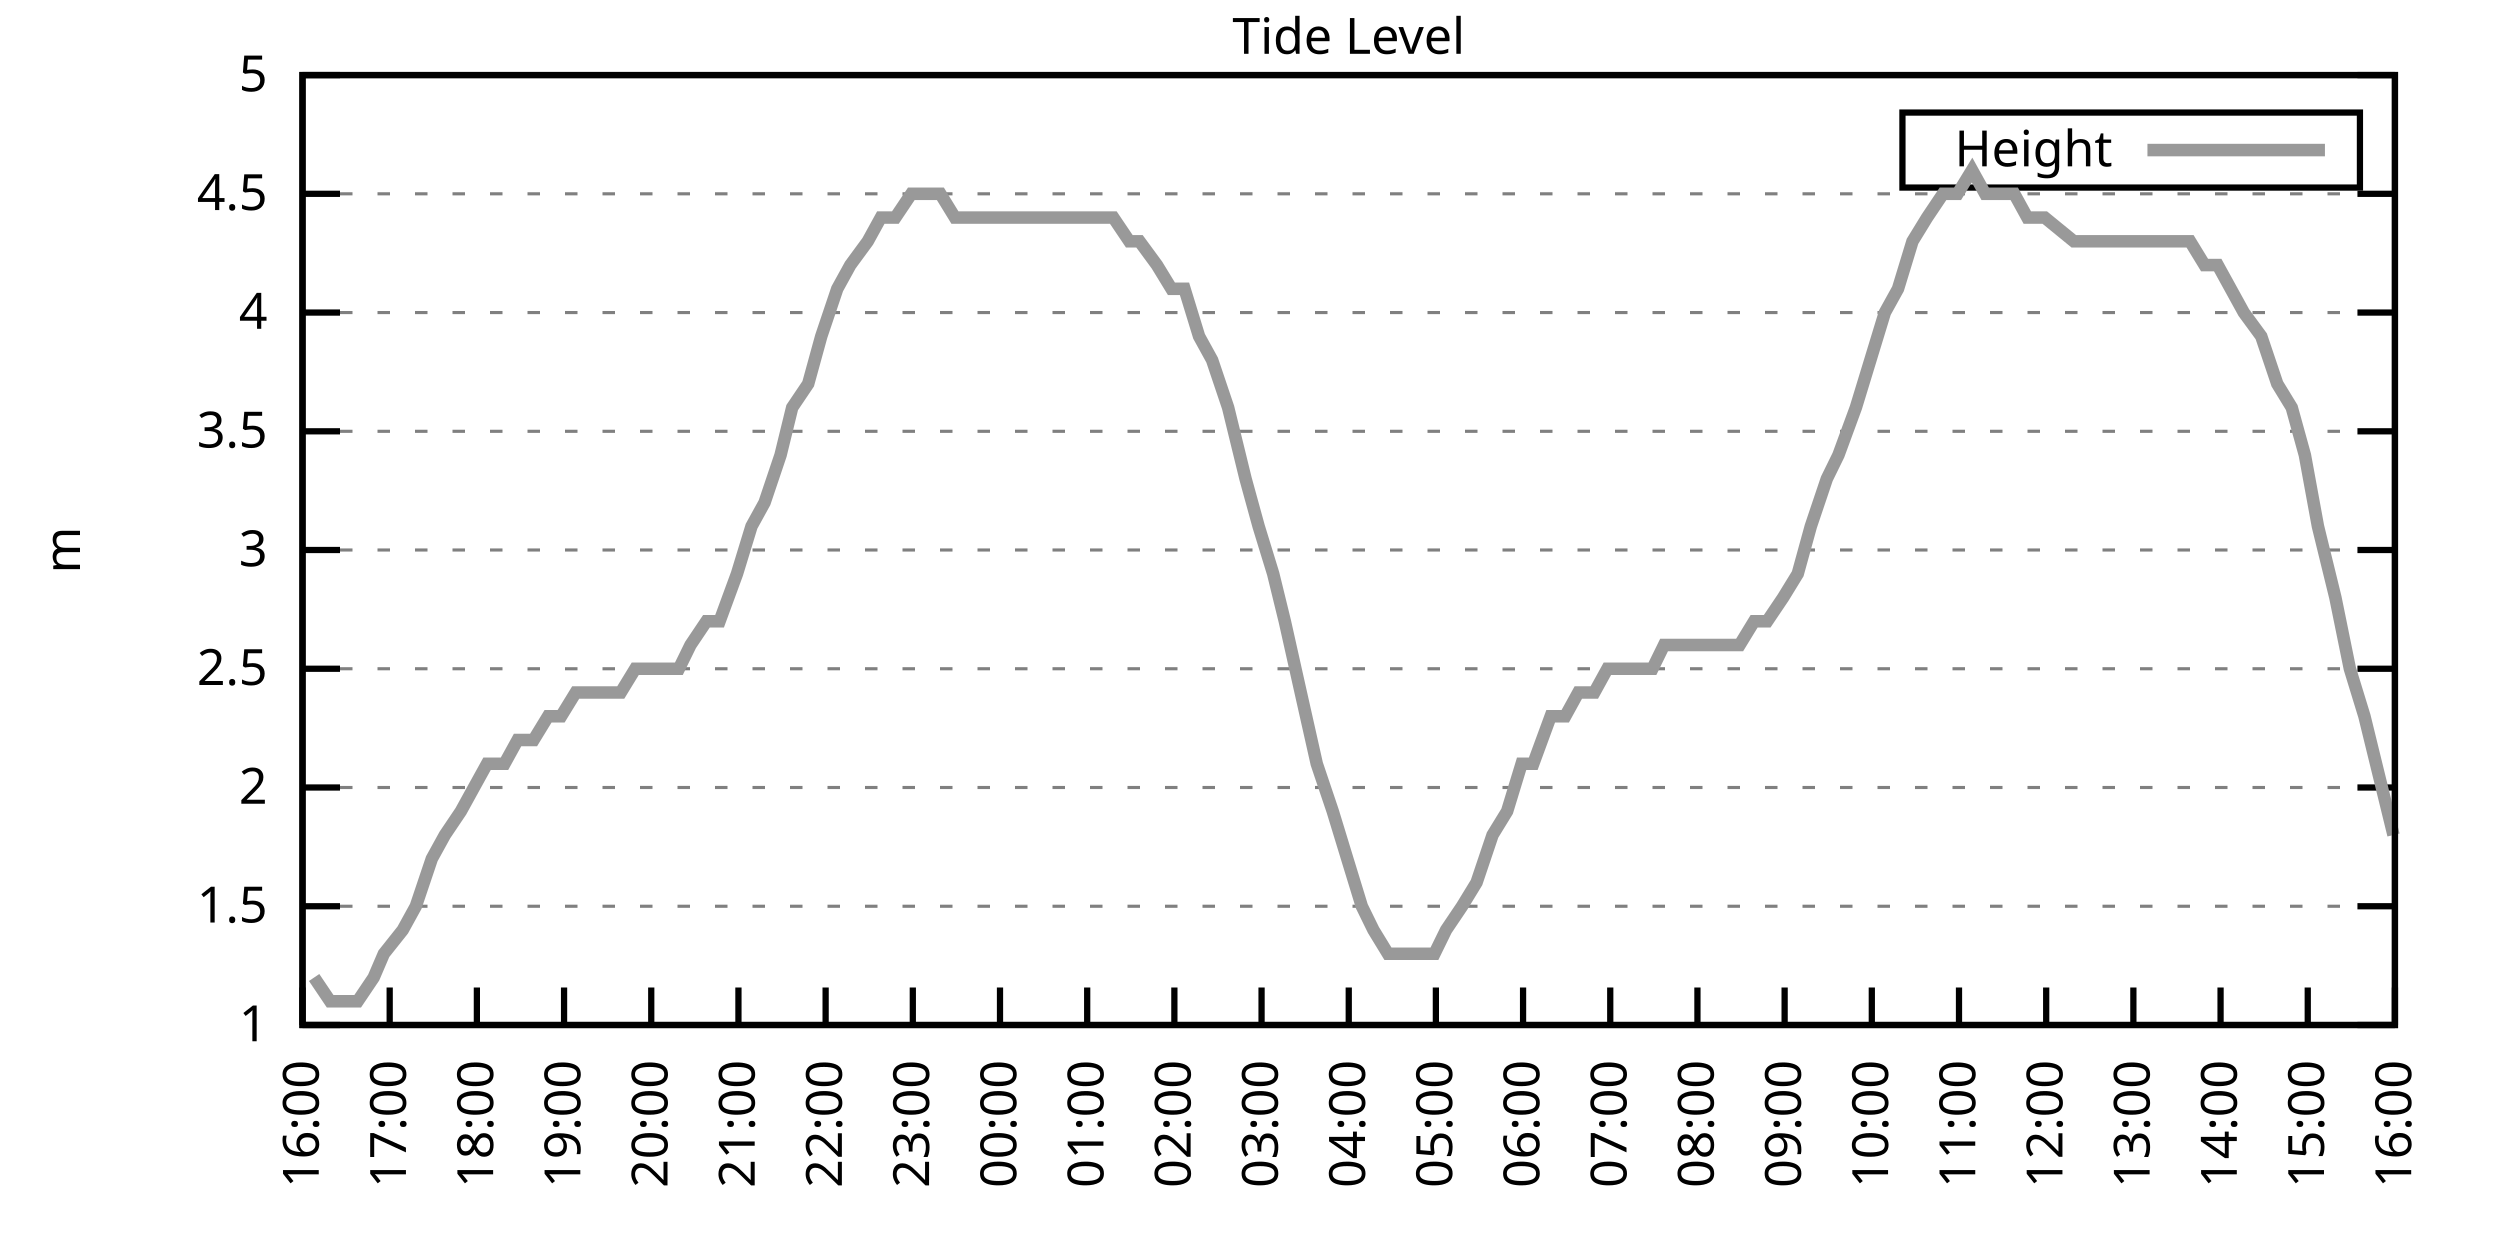
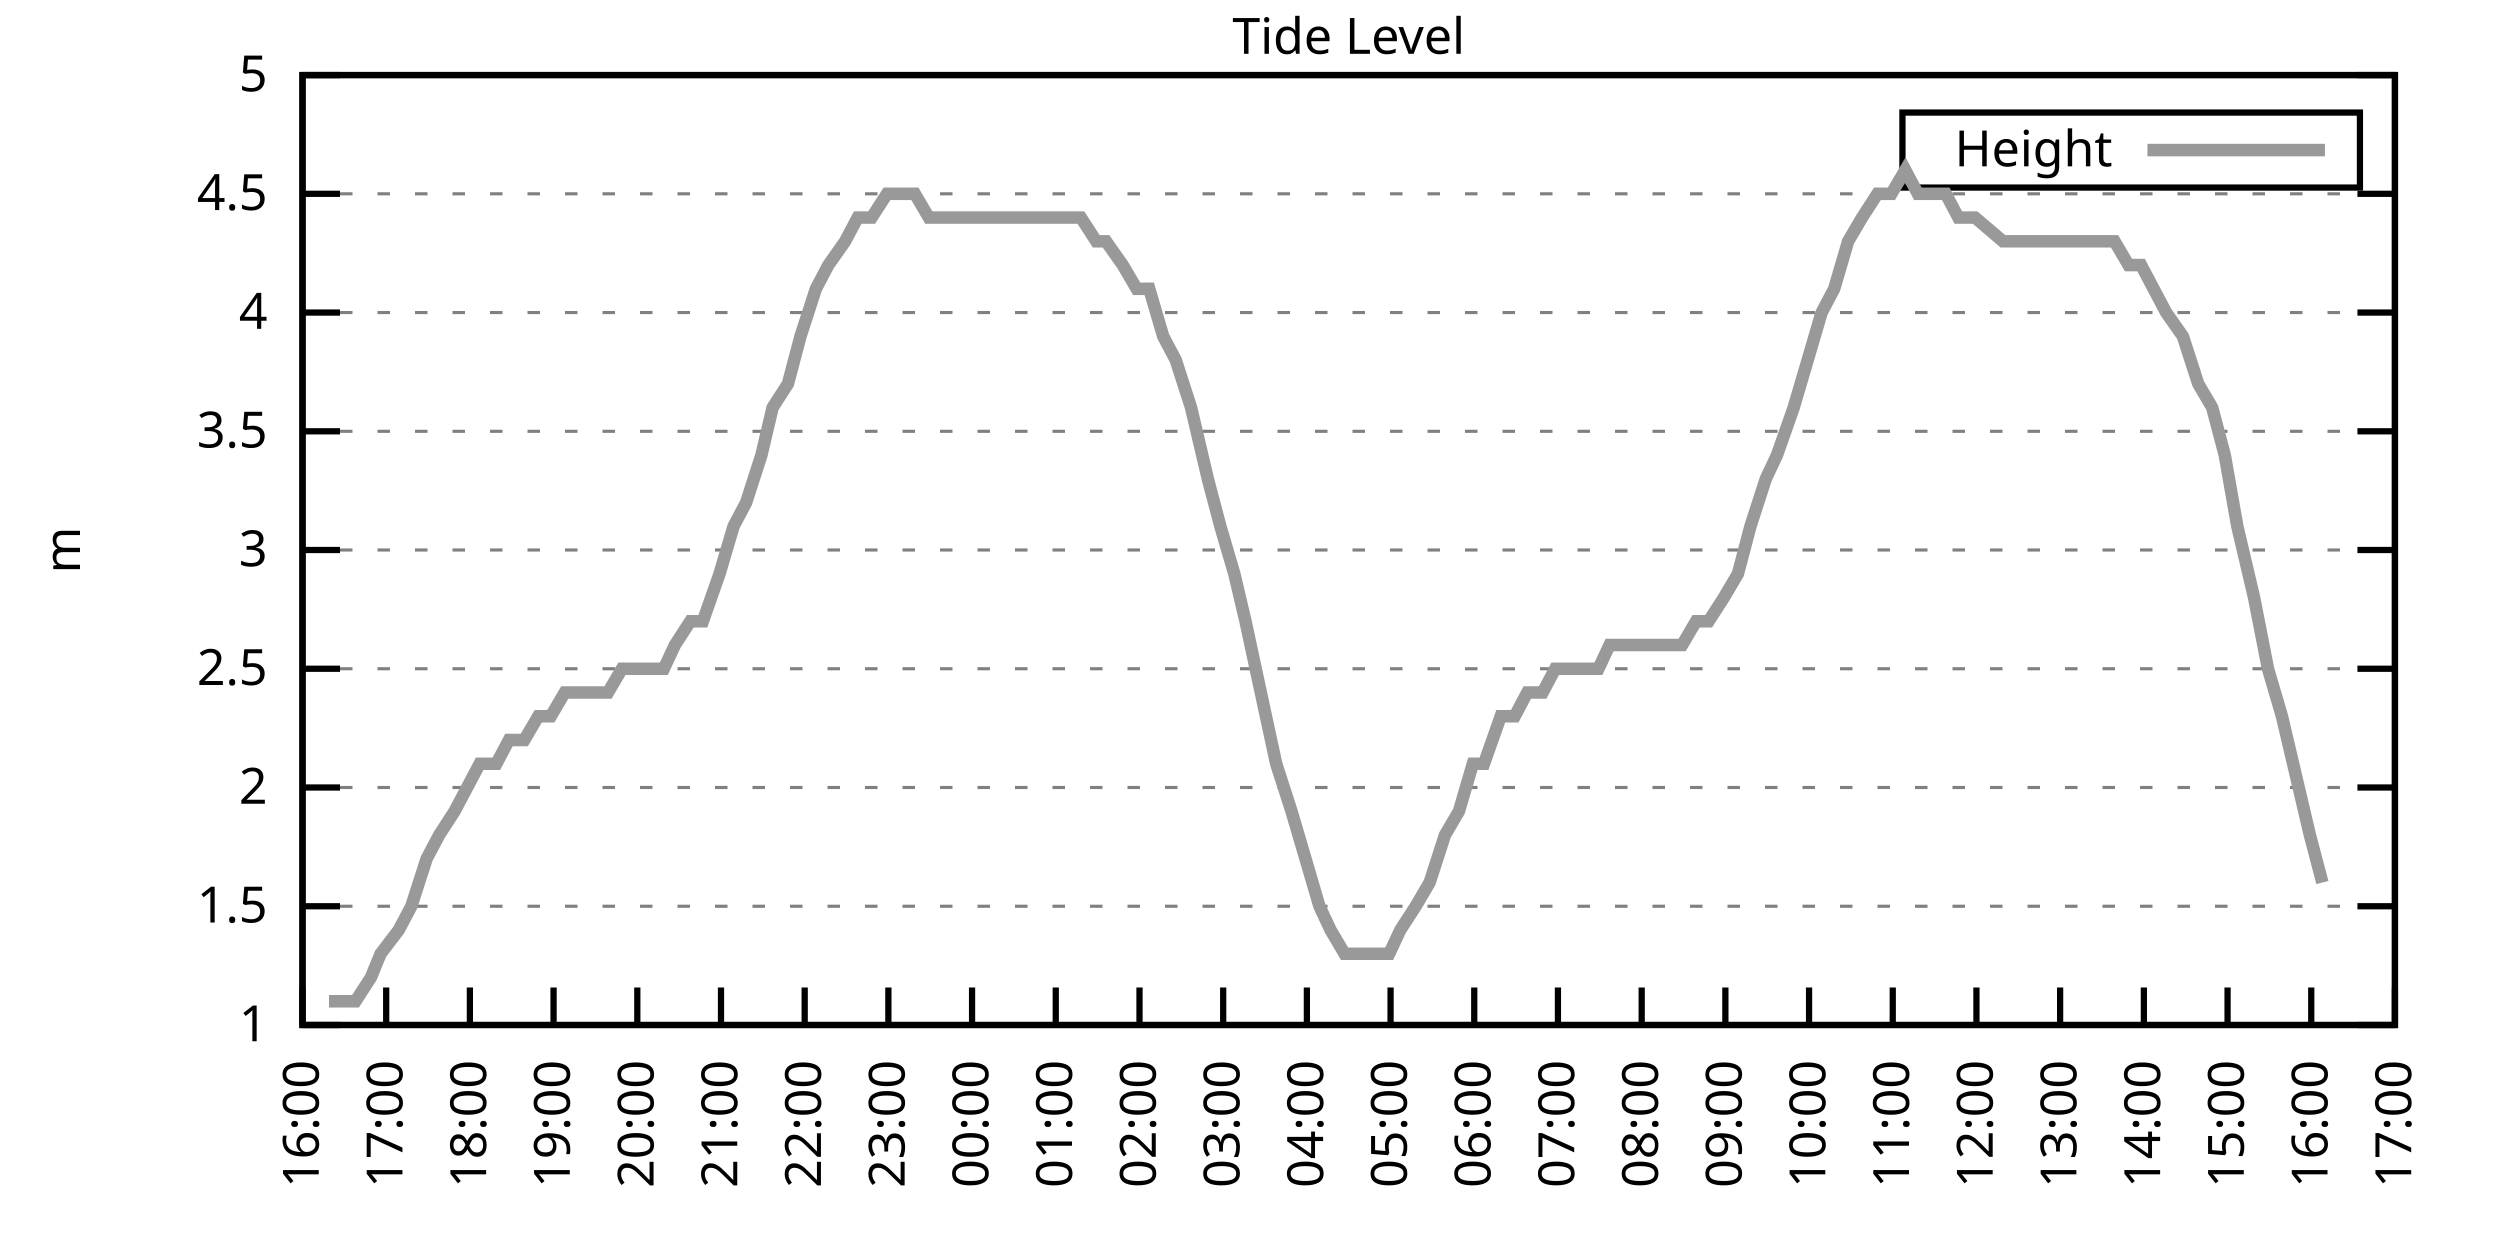
<svg xmlns="http://www.w3.org/2000/svg" xmlns:xlink="http://www.w3.org/1999/xlink" width="400" height="200" viewBox="0 0 400 200">
  <g id="gnuplot_canvas">
    <rect x="0" y="0" width="400" height="200" fill="none" />
    <defs>
      <circle id="gpDot" r="0.5" stroke-width="0.5" stroke="currentColor" />
      <path id="gpPt0" stroke-width="0.333" stroke="currentColor" d="M-1,0 h2 M0,-1 v2" />
      <path id="gpPt1" stroke-width="0.333" stroke="currentColor" d="M-1,-1 L1,1 M1,-1 L-1,1" />
      <path id="gpPt2" stroke-width="0.333" stroke="currentColor" d="M-1,0 L1,0 M0,-1 L0,1 M-1,-1 L1,1 M-1,1 L1,-1" />
      <rect id="gpPt3" stroke-width="0.333" stroke="currentColor" x="-1" y="-1" width="2" height="2" />
      <rect id="gpPt4" stroke-width="0.333" stroke="currentColor" fill="currentColor" x="-1" y="-1" width="2" height="2" />
      <circle id="gpPt5" stroke-width="0.333" stroke="currentColor" cx="0" cy="0" r="1" />
      <use xlink:href="#gpPt5" id="gpPt6" fill="currentColor" stroke="none" />
      <path id="gpPt7" stroke-width="0.333" stroke="currentColor" d="M0,-1.33 L-1.33,0.67 L1.33,0.67 z" />
      <use xlink:href="#gpPt7" id="gpPt8" fill="currentColor" stroke="none" />
      <use xlink:href="#gpPt7" id="gpPt9" stroke="currentColor" transform="rotate(180)" />
      <use xlink:href="#gpPt9" id="gpPt10" fill="currentColor" stroke="none" />
      <use xlink:href="#gpPt3" id="gpPt11" stroke="currentColor" transform="rotate(45)" />
      <use xlink:href="#gpPt11" id="gpPt12" fill="currentColor" stroke="none" />
      <path id="gpPt13" stroke-width="0.333" stroke="currentColor" d="M0,1.330 L1.265,0.411 L0.782,-1.067 L-0.782,-1.076 L-1.265,0.411 z" />
      <use xlink:href="#gpPt13" id="gpPt14" fill="currentColor" stroke="none" />
      <filter id="textbox" filterUnits="objectBoundingBox" x="0" y="0" height="1" width="1">
        <feFlood flood-color="white" flood-opacity="1" result="bgnd" />
        <feComposite in="SourceGraphic" in2="bgnd" operator="atop" />
      </filter>
      <filter id="greybox" filterUnits="objectBoundingBox" x="0" y="0" height="1" width="1">
        <feFlood flood-color="lightgrey" flood-opacity="1" result="grey" />
        <feComposite in="SourceGraphic" in2="grey" operator="atop" />
      </filter>
    </defs>
    <g fill="none" color="white" stroke="currentColor" stroke-width="1.00" stroke-linecap="butt" stroke-linejoin="miter">
</g>
    <g fill="none" color="black" stroke="currentColor" stroke-width="1.00" stroke-linecap="butt" stroke-linejoin="miter">
      <g stroke="none" shape-rendering="crispEdges">
        <polygon fill="rgb(255, 255, 255)" points="48.40,164.00 383.18,164.00 383.18,12.02 48.40,12.02 " />
      </g>
    </g>
    <g fill="none" color="black" stroke="currentColor" stroke-width="1.00" stroke-linecap="butt" stroke-linejoin="miter">
</g>
    <g fill="none" color="black" stroke="black" stroke-width="0.50" stroke-linecap="butt" stroke-linejoin="miter">
</g>
    <g fill="none" color="gray" stroke="currentColor" stroke-width="0.50" stroke-linecap="butt" stroke-linejoin="miter">
      <path stroke="gray" stroke-dasharray="2,4" class="gridline" d="M48.40,164.00 L383.19,164.00  " />
    </g>
    <g fill="none" color="gray" stroke="gray" stroke-width="1.00" stroke-linecap="butt" stroke-linejoin="miter">
</g>
    <g fill="none" color="black" stroke="currentColor" stroke-width="1.00" stroke-linecap="butt" stroke-linejoin="miter">
      <path stroke="black" d="M48.40,164.00 L54.40,164.00 M383.19,164.00 L377.19,164.00  " />
      <g transform="translate(42.80,166.60)" stroke="none" fill="black" font-family="Sans" font-size="8.00" text-anchor="end">
        <text>
          <tspan font-family="Sans"> 1</tspan>
        </text>
      </g>
    </g>
    <g fill="none" color="black" stroke="currentColor" stroke-width="1.00" stroke-linecap="butt" stroke-linejoin="miter">
</g>
    <g fill="none" color="black" stroke="black" stroke-width="0.50" stroke-linecap="butt" stroke-linejoin="miter">
</g>
    <g fill="none" color="gray" stroke="currentColor" stroke-width="0.50" stroke-linecap="butt" stroke-linejoin="miter">
      <path stroke="gray" stroke-dasharray="2,4" class="gridline" d="M48.40,145.00 L383.19,145.00  " />
    </g>
    <g fill="none" color="gray" stroke="gray" stroke-width="1.00" stroke-linecap="butt" stroke-linejoin="miter">
</g>
    <g fill="none" color="black" stroke="currentColor" stroke-width="1.00" stroke-linecap="butt" stroke-linejoin="miter">
      <path stroke="black" d="M48.40,145.00 L54.40,145.00 M383.19,145.00 L377.19,145.00  " />
      <g transform="translate(42.80,147.60)" stroke="none" fill="black" font-family="Sans" font-size="8.00" text-anchor="end">
        <text>
          <tspan font-family="Sans"> 1.5</tspan>
        </text>
      </g>
    </g>
    <g fill="none" color="black" stroke="currentColor" stroke-width="1.00" stroke-linecap="butt" stroke-linejoin="miter">
</g>
    <g fill="none" color="black" stroke="black" stroke-width="0.50" stroke-linecap="butt" stroke-linejoin="miter">
</g>
    <g fill="none" color="gray" stroke="currentColor" stroke-width="0.50" stroke-linecap="butt" stroke-linejoin="miter">
      <path stroke="gray" stroke-dasharray="2,4" class="gridline" d="M48.40,126.00 L383.19,126.00  " />
    </g>
    <g fill="none" color="gray" stroke="gray" stroke-width="1.00" stroke-linecap="butt" stroke-linejoin="miter">
</g>
    <g fill="none" color="black" stroke="currentColor" stroke-width="1.00" stroke-linecap="butt" stroke-linejoin="miter">
      <path stroke="black" d="M48.40,126.00 L54.40,126.00 M383.19,126.00 L377.19,126.00  " />
      <g transform="translate(42.80,128.60)" stroke="none" fill="black" font-family="Sans" font-size="8.00" text-anchor="end">
        <text>
          <tspan font-family="Sans"> 2</tspan>
        </text>
      </g>
    </g>
    <g fill="none" color="black" stroke="currentColor" stroke-width="1.00" stroke-linecap="butt" stroke-linejoin="miter">
</g>
    <g fill="none" color="black" stroke="black" stroke-width="0.50" stroke-linecap="butt" stroke-linejoin="miter">
</g>
    <g fill="none" color="gray" stroke="currentColor" stroke-width="0.50" stroke-linecap="butt" stroke-linejoin="miter">
      <path stroke="gray" stroke-dasharray="2,4" class="gridline" d="M48.40,107.00 L383.19,107.00  " />
    </g>
    <g fill="none" color="gray" stroke="gray" stroke-width="1.00" stroke-linecap="butt" stroke-linejoin="miter">
</g>
    <g fill="none" color="black" stroke="currentColor" stroke-width="1.00" stroke-linecap="butt" stroke-linejoin="miter">
      <path stroke="black" d="M48.40,107.00 L54.40,107.00 M383.19,107.00 L377.19,107.00  " />
      <g transform="translate(42.80,109.60)" stroke="none" fill="black" font-family="Sans" font-size="8.00" text-anchor="end">
        <text>
          <tspan font-family="Sans"> 2.5</tspan>
        </text>
      </g>
    </g>
    <g fill="none" color="black" stroke="currentColor" stroke-width="1.00" stroke-linecap="butt" stroke-linejoin="miter">
</g>
    <g fill="none" color="black" stroke="black" stroke-width="0.50" stroke-linecap="butt" stroke-linejoin="miter">
</g>
    <g fill="none" color="gray" stroke="currentColor" stroke-width="0.50" stroke-linecap="butt" stroke-linejoin="miter">
      <path stroke="gray" stroke-dasharray="2,4" class="gridline" d="M48.40,88.00 L383.19,88.00  " />
    </g>
    <g fill="none" color="gray" stroke="gray" stroke-width="1.00" stroke-linecap="butt" stroke-linejoin="miter">
</g>
    <g fill="none" color="black" stroke="currentColor" stroke-width="1.00" stroke-linecap="butt" stroke-linejoin="miter">
      <path stroke="black" d="M48.40,88.00 L54.40,88.00 M383.19,88.00 L377.19,88.00  " />
      <g transform="translate(42.80,90.60)" stroke="none" fill="black" font-family="Sans" font-size="8.00" text-anchor="end">
        <text>
          <tspan font-family="Sans"> 3</tspan>
        </text>
      </g>
    </g>
    <g fill="none" color="black" stroke="currentColor" stroke-width="1.00" stroke-linecap="butt" stroke-linejoin="miter">
</g>
    <g fill="none" color="black" stroke="black" stroke-width="0.50" stroke-linecap="butt" stroke-linejoin="miter">
</g>
    <g fill="none" color="gray" stroke="currentColor" stroke-width="0.50" stroke-linecap="butt" stroke-linejoin="miter">
      <path stroke="gray" stroke-dasharray="2,4" class="gridline" d="M48.40,69.01 L383.19,69.01  " />
    </g>
    <g fill="none" color="gray" stroke="gray" stroke-width="1.00" stroke-linecap="butt" stroke-linejoin="miter">
</g>
    <g fill="none" color="black" stroke="currentColor" stroke-width="1.00" stroke-linecap="butt" stroke-linejoin="miter">
      <path stroke="black" d="M48.40,69.01 L54.40,69.01 M383.19,69.01 L377.19,69.01  " />
      <g transform="translate(42.80,71.61)" stroke="none" fill="black" font-family="Sans" font-size="8.00" text-anchor="end">
        <text>
          <tspan font-family="Sans"> 3.5</tspan>
        </text>
      </g>
    </g>
    <g fill="none" color="black" stroke="currentColor" stroke-width="1.00" stroke-linecap="butt" stroke-linejoin="miter">
</g>
    <g fill="none" color="black" stroke="black" stroke-width="0.50" stroke-linecap="butt" stroke-linejoin="miter">
</g>
    <g fill="none" color="gray" stroke="currentColor" stroke-width="0.50" stroke-linecap="butt" stroke-linejoin="miter">
      <path stroke="gray" stroke-dasharray="2,4" class="gridline" d="M48.40,50.01 L383.19,50.01  " />
    </g>
    <g fill="none" color="gray" stroke="gray" stroke-width="1.00" stroke-linecap="butt" stroke-linejoin="miter">
</g>
    <g fill="none" color="black" stroke="currentColor" stroke-width="1.00" stroke-linecap="butt" stroke-linejoin="miter">
      <path stroke="black" d="M48.40,50.01 L54.40,50.01 M383.19,50.01 L377.19,50.01  " />
      <g transform="translate(42.80,52.61)" stroke="none" fill="black" font-family="Sans" font-size="8.00" text-anchor="end">
        <text>
          <tspan font-family="Sans"> 4</tspan>
        </text>
      </g>
    </g>
    <g fill="none" color="black" stroke="currentColor" stroke-width="1.00" stroke-linecap="butt" stroke-linejoin="miter">
</g>
    <g fill="none" color="black" stroke="black" stroke-width="0.50" stroke-linecap="butt" stroke-linejoin="miter">
</g>
    <g fill="none" color="gray" stroke="currentColor" stroke-width="0.50" stroke-linecap="butt" stroke-linejoin="miter">
      <path stroke="gray" stroke-dasharray="2,4" class="gridline" d="M48.40,31.01 L383.19,31.01  " />
    </g>
    <g fill="none" color="gray" stroke="gray" stroke-width="1.00" stroke-linecap="butt" stroke-linejoin="miter">
</g>
    <g fill="none" color="black" stroke="currentColor" stroke-width="1.00" stroke-linecap="butt" stroke-linejoin="miter">
      <path stroke="black" d="M48.40,31.01 L54.40,31.01 M383.19,31.01 L377.19,31.01  " />
      <g transform="translate(42.80,33.61)" stroke="none" fill="black" font-family="Sans" font-size="8.00" text-anchor="end">
        <text>
          <tspan font-family="Sans"> 4.5</tspan>
        </text>
      </g>
    </g>
    <g fill="none" color="black" stroke="currentColor" stroke-width="1.00" stroke-linecap="butt" stroke-linejoin="miter">
</g>
    <g fill="none" color="black" stroke="black" stroke-width="0.50" stroke-linecap="butt" stroke-linejoin="miter">
</g>
    <g fill="none" color="gray" stroke="currentColor" stroke-width="0.50" stroke-linecap="butt" stroke-linejoin="miter">
      <path stroke="gray" stroke-dasharray="2,4" class="gridline" d="M48.40,12.01 L383.19,12.01  " />
    </g>
    <g fill="none" color="gray" stroke="gray" stroke-width="1.00" stroke-linecap="butt" stroke-linejoin="miter">
</g>
    <g fill="none" color="black" stroke="currentColor" stroke-width="1.00" stroke-linecap="butt" stroke-linejoin="miter">
      <path stroke="black" d="M48.40,12.01 L54.40,12.01 M383.19,12.01 L377.19,12.01  " />
      <g transform="translate(42.80,14.61)" stroke="none" fill="black" font-family="Sans" font-size="8.00" text-anchor="end">
        <text>
          <tspan font-family="Sans"> 5</tspan>
        </text>
      </g>
    </g>
    <g fill="none" color="black" stroke="currentColor" stroke-width="1.00" stroke-linecap="butt" stroke-linejoin="miter">
      <path stroke="black" d="M48.40,164.00 L48.40,158.00  " />
      <g transform="translate(51.00,169.60) rotate(270.00)" stroke="none" fill="black" font-family="Sans" font-size="8.00" text-anchor="end">
        <text>
          <tspan font-family="Sans">16:00</tspan>
        </text>
      </g>
    </g>
    <g fill="none" color="black" stroke="currentColor" stroke-width="1.00" stroke-linecap="butt" stroke-linejoin="miter">
-       <path stroke="black" d="M62.35,164.00 L62.35,158.00  " />
-       <g transform="translate(64.95,169.60) rotate(270.00)" stroke="none" fill="black" font-family="Sans" font-size="8.00" text-anchor="end">
+       <path stroke="black" d="M61.79,164.00 L61.79,158.00  " />
+       <g transform="translate(64.39,169.60) rotate(270.00)" stroke="none" fill="black" font-family="Sans" font-size="8.00" text-anchor="end">
        <text>
          <tspan font-family="Sans">17:00</tspan>
        </text>
      </g>
    </g>
    <g fill="none" color="black" stroke="currentColor" stroke-width="1.00" stroke-linecap="butt" stroke-linejoin="miter">
-       <path stroke="black" d="M76.30,164.00 L76.30,158.00  " />
-       <g transform="translate(78.90,169.60) rotate(270.00)" stroke="none" fill="black" font-family="Sans" font-size="8.00" text-anchor="end">
+       <path stroke="black" d="M75.18,164.00 L75.18,158.00  " />
+       <g transform="translate(77.78,169.60) rotate(270.00)" stroke="none" fill="black" font-family="Sans" font-size="8.00" text-anchor="end">
        <text>
          <tspan font-family="Sans">18:00</tspan>
        </text>
      </g>
    </g>
    <g fill="none" color="black" stroke="currentColor" stroke-width="1.00" stroke-linecap="butt" stroke-linejoin="miter">
-       <path stroke="black" d="M90.25,164.00 L90.25,158.00  " />
-       <g transform="translate(92.85,169.60) rotate(270.00)" stroke="none" fill="black" font-family="Sans" font-size="8.00" text-anchor="end">
+       <path stroke="black" d="M88.57,164.00 L88.57,158.00  " />
+       <g transform="translate(91.17,169.60) rotate(270.00)" stroke="none" fill="black" font-family="Sans" font-size="8.00" text-anchor="end">
        <text>
          <tspan font-family="Sans">19:00</tspan>
        </text>
      </g>
    </g>
    <g fill="none" color="black" stroke="currentColor" stroke-width="1.00" stroke-linecap="butt" stroke-linejoin="miter">
-       <path stroke="black" d="M104.20,164.00 L104.20,158.00  " />
-       <g transform="translate(106.80,169.60) rotate(270.00)" stroke="none" fill="black" font-family="Sans" font-size="8.00" text-anchor="end">
+       <path stroke="black" d="M101.97,164.00 L101.97,158.00  " />
+       <g transform="translate(104.57,169.60) rotate(270.00)" stroke="none" fill="black" font-family="Sans" font-size="8.00" text-anchor="end">
        <text>
          <tspan font-family="Sans">20:00</tspan>
        </text>
      </g>
    </g>
    <g fill="none" color="black" stroke="currentColor" stroke-width="1.00" stroke-linecap="butt" stroke-linejoin="miter">
-       <path stroke="black" d="M118.15,164.00 L118.15,158.00  " />
-       <g transform="translate(120.75,169.60) rotate(270.00)" stroke="none" fill="black" font-family="Sans" font-size="8.00" text-anchor="end">
+       <path stroke="black" d="M115.36,164.00 L115.36,158.00  " />
+       <g transform="translate(117.96,169.60) rotate(270.00)" stroke="none" fill="black" font-family="Sans" font-size="8.00" text-anchor="end">
        <text>
          <tspan font-family="Sans">21:00</tspan>
        </text>
      </g>
    </g>
    <g fill="none" color="black" stroke="currentColor" stroke-width="1.00" stroke-linecap="butt" stroke-linejoin="miter">
-       <path stroke="black" d="M132.10,164.00 L132.10,158.00  " />
-       <g transform="translate(134.70,169.60) rotate(270.00)" stroke="none" fill="black" font-family="Sans" font-size="8.00" text-anchor="end">
+       <path stroke="black" d="M128.75,164.00 L128.75,158.00  " />
+       <g transform="translate(131.35,169.60) rotate(270.00)" stroke="none" fill="black" font-family="Sans" font-size="8.00" text-anchor="end">
        <text>
          <tspan font-family="Sans">22:00</tspan>
        </text>
      </g>
    </g>
    <g fill="none" color="black" stroke="currentColor" stroke-width="1.00" stroke-linecap="butt" stroke-linejoin="miter">
-       <path stroke="black" d="M146.05,164.00 L146.05,158.00  " />
-       <g transform="translate(148.65,169.60) rotate(270.00)" stroke="none" fill="black" font-family="Sans" font-size="8.00" text-anchor="end">
+       <path stroke="black" d="M142.14,164.00 L142.14,158.00  " />
+       <g transform="translate(144.74,169.60) rotate(270.00)" stroke="none" fill="black" font-family="Sans" font-size="8.00" text-anchor="end">
        <text>
          <tspan font-family="Sans">23:00</tspan>
        </text>
      </g>
    </g>
    <g fill="none" color="black" stroke="currentColor" stroke-width="1.00" stroke-linecap="butt" stroke-linejoin="miter">
-       <path stroke="black" d="M160.00,164.00 L160.00,158.00  " />
-       <g transform="translate(162.60,169.60) rotate(270.00)" stroke="none" fill="black" font-family="Sans" font-size="8.00" text-anchor="end">
+       <path stroke="black" d="M155.53,164.00 L155.53,158.00  " />
+       <g transform="translate(158.13,169.60) rotate(270.00)" stroke="none" fill="black" font-family="Sans" font-size="8.00" text-anchor="end">
        <text>
          <tspan font-family="Sans">00:00</tspan>
        </text>
      </g>
    </g>
    <g fill="none" color="black" stroke="currentColor" stroke-width="1.00" stroke-linecap="butt" stroke-linejoin="miter">
-       <path stroke="black" d="M173.95,164.00 L173.95,158.00  " />
-       <g transform="translate(176.55,169.60) rotate(270.00)" stroke="none" fill="black" font-family="Sans" font-size="8.00" text-anchor="end">
+       <path stroke="black" d="M168.92,164.00 L168.92,158.00  " />
+       <g transform="translate(171.52,169.60) rotate(270.00)" stroke="none" fill="black" font-family="Sans" font-size="8.00" text-anchor="end">
        <text>
          <tspan font-family="Sans">01:00</tspan>
        </text>
      </g>
    </g>
    <g fill="none" color="black" stroke="currentColor" stroke-width="1.00" stroke-linecap="butt" stroke-linejoin="miter">
-       <path stroke="black" d="M187.90,164.00 L187.90,158.00  " />
-       <g transform="translate(190.50,169.60) rotate(270.00)" stroke="none" fill="black" font-family="Sans" font-size="8.00" text-anchor="end">
+       <path stroke="black" d="M182.32,164.00 L182.32,158.00  " />
+       <g transform="translate(184.92,169.60) rotate(270.00)" stroke="none" fill="black" font-family="Sans" font-size="8.00" text-anchor="end">
        <text>
          <tspan font-family="Sans">02:00</tspan>
        </text>
      </g>
    </g>
    <g fill="none" color="black" stroke="currentColor" stroke-width="1.00" stroke-linecap="butt" stroke-linejoin="miter">
-       <path stroke="black" d="M201.85,164.00 L201.85,158.00  " />
-       <g transform="translate(204.45,169.60) rotate(270.00)" stroke="none" fill="black" font-family="Sans" font-size="8.00" text-anchor="end">
+       <path stroke="black" d="M195.71,164.00 L195.71,158.00  " />
+       <g transform="translate(198.31,169.60) rotate(270.00)" stroke="none" fill="black" font-family="Sans" font-size="8.00" text-anchor="end">
        <text>
          <tspan font-family="Sans">03:00</tspan>
        </text>
      </g>
    </g>
    <g fill="none" color="black" stroke="currentColor" stroke-width="1.00" stroke-linecap="butt" stroke-linejoin="miter">
-       <path stroke="black" d="M215.80,164.00 L215.80,158.00  " />
-       <g transform="translate(218.40,169.60) rotate(270.00)" stroke="none" fill="black" font-family="Sans" font-size="8.00" text-anchor="end">
+       <path stroke="black" d="M209.10,164.00 L209.10,158.00  " />
+       <g transform="translate(211.70,169.60) rotate(270.00)" stroke="none" fill="black" font-family="Sans" font-size="8.00" text-anchor="end">
        <text>
          <tspan font-family="Sans">04:00</tspan>
        </text>
      </g>
    </g>
    <g fill="none" color="black" stroke="currentColor" stroke-width="1.00" stroke-linecap="butt" stroke-linejoin="miter">
-       <path stroke="black" d="M229.74,164.00 L229.74,158.00  " />
-       <g transform="translate(232.34,169.60) rotate(270.00)" stroke="none" fill="black" font-family="Sans" font-size="8.00" text-anchor="end">
+       <path stroke="black" d="M222.49,164.00 L222.49,158.00  " />
+       <g transform="translate(225.09,169.60) rotate(270.00)" stroke="none" fill="black" font-family="Sans" font-size="8.00" text-anchor="end">
        <text>
          <tspan font-family="Sans">05:00</tspan>
        </text>
      </g>
    </g>
    <g fill="none" color="black" stroke="currentColor" stroke-width="1.00" stroke-linecap="butt" stroke-linejoin="miter">
-       <path stroke="black" d="M243.69,164.00 L243.69,158.00  " />
-       <g transform="translate(246.29,169.60) rotate(270.00)" stroke="none" fill="black" font-family="Sans" font-size="8.00" text-anchor="end">
+       <path stroke="black" d="M235.88,164.00 L235.88,158.00  " />
+       <g transform="translate(238.48,169.60) rotate(270.00)" stroke="none" fill="black" font-family="Sans" font-size="8.00" text-anchor="end">
        <text>
          <tspan font-family="Sans">06:00</tspan>
        </text>
      </g>
    </g>
    <g fill="none" color="black" stroke="currentColor" stroke-width="1.00" stroke-linecap="butt" stroke-linejoin="miter">
-       <path stroke="black" d="M257.64,164.00 L257.64,158.00  " />
-       <g transform="translate(260.24,169.60) rotate(270.00)" stroke="none" fill="black" font-family="Sans" font-size="8.00" text-anchor="end">
+       <path stroke="black" d="M249.27,164.00 L249.27,158.00  " />
+       <g transform="translate(251.87,169.60) rotate(270.00)" stroke="none" fill="black" font-family="Sans" font-size="8.00" text-anchor="end">
        <text>
          <tspan font-family="Sans">07:00</tspan>
        </text>
      </g>
    </g>
    <g fill="none" color="black" stroke="currentColor" stroke-width="1.00" stroke-linecap="butt" stroke-linejoin="miter">
-       <path stroke="black" d="M271.59,164.00 L271.59,158.00  " />
-       <g transform="translate(274.19,169.60) rotate(270.00)" stroke="none" fill="black" font-family="Sans" font-size="8.00" text-anchor="end">
+       <path stroke="black" d="M262.67,164.00 L262.67,158.00  " />
+       <g transform="translate(265.27,169.60) rotate(270.00)" stroke="none" fill="black" font-family="Sans" font-size="8.00" text-anchor="end">
        <text>
          <tspan font-family="Sans">08:00</tspan>
        </text>
      </g>
    </g>
    <g fill="none" color="black" stroke="currentColor" stroke-width="1.00" stroke-linecap="butt" stroke-linejoin="miter">
-       <path stroke="black" d="M285.54,164.00 L285.54,158.00  " />
-       <g transform="translate(288.14,169.60) rotate(270.00)" stroke="none" fill="black" font-family="Sans" font-size="8.00" text-anchor="end">
+       <path stroke="black" d="M276.06,164.00 L276.06,158.00  " />
+       <g transform="translate(278.66,169.60) rotate(270.00)" stroke="none" fill="black" font-family="Sans" font-size="8.00" text-anchor="end">
        <text>
          <tspan font-family="Sans">09:00</tspan>
        </text>
      </g>
    </g>
    <g fill="none" color="black" stroke="currentColor" stroke-width="1.00" stroke-linecap="butt" stroke-linejoin="miter">
-       <path stroke="black" d="M299.49,164.00 L299.49,158.00  " />
-       <g transform="translate(302.09,169.60) rotate(270.00)" stroke="none" fill="black" font-family="Sans" font-size="8.00" text-anchor="end">
+       <path stroke="black" d="M289.45,164.00 L289.45,158.00  " />
+       <g transform="translate(292.05,169.60) rotate(270.00)" stroke="none" fill="black" font-family="Sans" font-size="8.00" text-anchor="end">
        <text>
          <tspan font-family="Sans">10:00</tspan>
        </text>
      </g>
    </g>
    <g fill="none" color="black" stroke="currentColor" stroke-width="1.00" stroke-linecap="butt" stroke-linejoin="miter">
-       <path stroke="black" d="M313.44,164.00 L313.44,158.00  " />
-       <g transform="translate(316.04,169.60) rotate(270.00)" stroke="none" fill="black" font-family="Sans" font-size="8.00" text-anchor="end">
+       <path stroke="black" d="M302.84,164.00 L302.84,158.00  " />
+       <g transform="translate(305.44,169.60) rotate(270.00)" stroke="none" fill="black" font-family="Sans" font-size="8.00" text-anchor="end">
        <text>
          <tspan font-family="Sans">11:00</tspan>
        </text>
      </g>
    </g>
    <g fill="none" color="black" stroke="currentColor" stroke-width="1.00" stroke-linecap="butt" stroke-linejoin="miter">
-       <path stroke="black" d="M327.39,164.00 L327.39,158.00  " />
-       <g transform="translate(329.99,169.60) rotate(270.00)" stroke="none" fill="black" font-family="Sans" font-size="8.00" text-anchor="end">
+       <path stroke="black" d="M316.23,164.00 L316.23,158.00  " />
+       <g transform="translate(318.83,169.60) rotate(270.00)" stroke="none" fill="black" font-family="Sans" font-size="8.00" text-anchor="end">
        <text>
          <tspan font-family="Sans">12:00</tspan>
        </text>
      </g>
    </g>
    <g fill="none" color="black" stroke="currentColor" stroke-width="1.00" stroke-linecap="butt" stroke-linejoin="miter">
-       <path stroke="black" d="M341.34,164.00 L341.34,158.00  " />
-       <g transform="translate(343.94,169.60) rotate(270.00)" stroke="none" fill="black" font-family="Sans" font-size="8.00" text-anchor="end">
+       <path stroke="black" d="M329.62,164.00 L329.62,158.00  " />
+       <g transform="translate(332.22,169.60) rotate(270.00)" stroke="none" fill="black" font-family="Sans" font-size="8.00" text-anchor="end">
        <text>
          <tspan font-family="Sans">13:00</tspan>
        </text>
      </g>
    </g>
    <g fill="none" color="black" stroke="currentColor" stroke-width="1.00" stroke-linecap="butt" stroke-linejoin="miter">
-       <path stroke="black" d="M355.29,164.00 L355.29,158.00  " />
-       <g transform="translate(357.89,169.60) rotate(270.00)" stroke="none" fill="black" font-family="Sans" font-size="8.00" text-anchor="end">
+       <path stroke="black" d="M343.02,164.00 L343.02,158.00  " />
+       <g transform="translate(345.62,169.60) rotate(270.00)" stroke="none" fill="black" font-family="Sans" font-size="8.00" text-anchor="end">
        <text>
          <tspan font-family="Sans">14:00</tspan>
        </text>
      </g>
    </g>
    <g fill="none" color="black" stroke="currentColor" stroke-width="1.00" stroke-linecap="butt" stroke-linejoin="miter">
-       <path stroke="black" d="M369.24,164.00 L369.24,158.00  " />
-       <g transform="translate(371.84,169.60) rotate(270.00)" stroke="none" fill="black" font-family="Sans" font-size="8.00" text-anchor="end">
+       <path stroke="black" d="M356.41,164.00 L356.41,158.00  " />
+       <g transform="translate(359.01,169.60) rotate(270.00)" stroke="none" fill="black" font-family="Sans" font-size="8.00" text-anchor="end">
        <text>
          <tspan font-family="Sans">15:00</tspan>
+         </text>
+       </g>
+     </g>
+     <g fill="none" color="black" stroke="currentColor" stroke-width="1.00" stroke-linecap="butt" stroke-linejoin="miter">
+       <path stroke="black" d="M369.80,164.00 L369.80,158.00  " />
+       <g transform="translate(372.40,169.60) rotate(270.00)" stroke="none" fill="black" font-family="Sans" font-size="8.00" text-anchor="end">
+         <text>
+           <tspan font-family="Sans">16:00</tspan>
        </text>
      </g>
    </g>
    <g fill="none" color="black" stroke="currentColor" stroke-width="1.00" stroke-linecap="butt" stroke-linejoin="miter">
      <path stroke="black" d="M383.19,164.00 L383.19,158.00  " />
      <g transform="translate(385.79,169.60) rotate(270.00)" stroke="none" fill="black" font-family="Sans" font-size="8.00" text-anchor="end">
        <text>
-           <tspan font-family="Sans">16:00</tspan>
+           <tspan font-family="Sans">17:00</tspan>
        </text>
      </g>
    </g>
    <g fill="none" color="black" stroke="currentColor" stroke-width="1.00" stroke-linecap="butt" stroke-linejoin="miter">
</g>
    <g fill="none" color="black" stroke="currentColor" stroke-width="1.00" stroke-linecap="butt" stroke-linejoin="miter">
      <path stroke="black" d="M48.40,12.01 L48.40,164.00 L383.19,164.00 L383.19,12.01 L48.40,12.01 Z  " />
    </g>
    <g fill="none" color="black" stroke="currentColor" stroke-width="1.00" stroke-linecap="butt" stroke-linejoin="miter">
</g>
    <g fill="none" color="black" stroke="currentColor" stroke-width="1.00" stroke-linecap="butt" stroke-linejoin="miter">
      <path stroke="black" d="M304.39,30.01 L304.39,18.01 L377.59,18.01 L377.59,30.01 L304.39,30.01 Z  " />
    </g>
    <g id="Tide_level_plot_1">
      <g fill="none" color="white" stroke="black" stroke-width="2.00" stroke-linecap="butt" stroke-linejoin="miter">
</g>
      <g fill="none" color="black" stroke="currentColor" stroke-width="2.00" stroke-linecap="butt" stroke-linejoin="miter">
        <g transform="translate(337.99,26.61)" stroke="none" fill="black" font-family="Sans" font-size="8.00" text-anchor="end">
          <text>
            <tspan font-family="Sans">Height</tspan>
          </text>
        </g>
      </g>
      <g fill="none" color="black" stroke="currentColor" stroke-width="2.00" stroke-linecap="butt" stroke-linejoin="miter">
-         <path stroke="rgb(153, 153, 153)" d="M343.59,24.01 L371.99,24.01 M50.26,156.40 L52.82,160.20 L54.91,160.20 L57.23,160.20 L59.79,156.40 L61.42,152.60   L64.44,148.80 L66.53,145.00 L69.09,137.40 L71.18,133.60 L73.74,129.80 L75.83,126.00 L77.93,122.20 L80.72,122.20   L82.81,118.40 L85.37,118.40 L87.69,114.60 L89.78,114.60 L92.11,110.80 L94.43,110.80 L96.99,110.80 L99.32,110.80   L101.64,107.00 L103.73,107.00 L106.06,107.00 L108.62,107.00 L110.48,103.20 L113.03,99.40 L115.13,99.40 L117.92,91.80   L120.24,84.21 L122.33,80.41 L124.89,72.81 L126.75,65.21 L129.31,61.41 L131.40,53.81 L133.96,46.21 L136.05,42.41   L138.84,38.61 L140.93,34.81 L143.26,34.81 L145.81,31.01 L147.67,31.01 L150.46,31.01 L152.79,34.81 L154.65,34.81   L157.44,34.81 L159.76,34.81 L162.09,34.81 L164.18,34.81 L166.74,34.81 L168.60,34.81 L170.69,34.81 L173.48,34.81   L176.04,34.81 L178.13,34.81 L180.69,38.61 L182.32,38.61 L185.11,42.41 L187.43,46.21 L189.52,46.21 L191.85,53.81   L193.94,57.61 L196.50,65.21 L199.29,76.61 L201.38,84.21 L203.71,91.80 L205.57,99.40 L208.12,110.80 L210.68,122.20   L213.24,129.80 L215.56,137.40 L217.89,145.00 L219.75,148.80 L222.07,152.60 L224.86,152.60 L227.19,152.60 L229.51,152.60   L231.37,148.80 L233.93,145.00 L236.25,141.20 L238.81,133.60 L241.14,129.80 L243.46,122.20 L245.32,122.20 L248.11,114.60   L250.44,114.60 L252.53,110.80 L255.09,110.80 L257.18,107.00 L259.27,107.00 L261.60,107.00 L264.39,107.00 L266.25,103.20   L269.04,103.20 L271.13,103.20 L273.22,103.20 L275.78,103.20 L278.34,103.20 L280.66,99.40 L282.75,99.40 L285.31,95.60   L287.64,91.80 L289.73,84.21 L292.29,76.61 L294.15,72.81 L296.94,65.21 L299.26,57.61 L301.58,50.01 L303.68,46.21   L306.00,38.61 L308.33,34.81 L310.88,31.01 L313.21,31.01 L315.53,27.21 L317.63,31.01 L320.18,31.01 L322.28,31.01   L324.37,34.81 L327.16,34.81 L331.81,38.61 L333.90,38.61 L335.99,38.61 L338.32,38.61 L340.41,38.61 L343.43,38.61   L345.76,38.61 L347.85,38.61 L350.41,38.61 L352.73,42.41 L354.83,42.41 L356.92,46.21 L359.01,50.01 L361.80,53.81   L364.36,61.41 L366.68,65.21 L368.78,72.81 L370.87,84.21 L373.66,95.60 L375.98,107.00 L378.31,114.60 L380.17,122.20   L382.96,133.60  " />
+         <path stroke="rgb(153, 153, 153)" d="M343.59,24.01 L371.99,24.01 M52.64,160.20 L54.65,160.20 L56.88,160.20 L59.34,156.40 L60.90,152.60 L63.80,148.80   L65.81,145.00 L68.26,137.40 L70.27,133.60 L72.73,129.80 L74.74,126.00 L76.75,122.20 L79.42,122.20 L81.43,118.40   L83.89,118.40 L86.12,114.60 L88.13,114.60 L90.36,110.80 L92.59,110.80 L95.05,110.80 L97.28,110.80 L99.51,107.00   L101.52,107.00 L103.75,107.00 L106.21,107.00 L107.99,103.20 L110.45,99.40 L112.46,99.40 L115.13,91.80 L117.37,84.21   L119.38,80.41 L121.83,72.81 L123.62,65.21 L126.07,61.41 L128.08,53.81 L130.54,46.21 L132.54,42.41 L135.22,38.61   L137.23,34.81 L139.46,34.81 L141.92,31.01 L143.70,31.01 L146.38,31.01 L148.61,34.81 L150.40,34.81 L153.08,34.81   L155.31,34.81 L157.54,34.81 L159.55,34.81 L162.01,34.81 L163.79,34.81 L165.80,34.81 L168.48,34.81 L170.93,34.81   L172.94,34.81 L175.40,38.61 L176.96,38.61 L179.64,42.41 L181.87,46.21 L183.88,46.21 L186.11,53.81 L188.12,57.61   L190.57,65.21 L193.25,76.61 L195.26,84.21 L197.49,91.80 L199.28,99.40 L201.73,110.80 L204.19,122.20 L206.64,129.80   L208.88,137.40 L211.11,145.00 L212.89,148.80 L215.13,152.60 L217.80,152.60 L220.04,152.60 L222.27,152.60 L224.05,148.80   L226.51,145.00 L228.74,141.20 L231.20,133.60 L233.43,129.80 L235.66,122.20 L237.44,122.20 L240.12,114.60 L242.36,114.60   L244.36,110.80 L246.82,110.80 L248.83,107.00 L250.84,107.00 L253.07,107.00 L255.75,107.00 L257.53,103.20 L260.21,103.20   L262.22,103.20 L264.23,103.20 L266.68,103.20 L269.14,103.20 L271.37,99.40 L273.38,99.40 L275.83,95.60 L278.07,91.80   L280.07,84.21 L282.53,76.61 L284.32,72.81 L286.99,65.21 L289.23,57.61 L291.46,50.01 L293.47,46.21 L295.70,38.61   L297.93,34.81 L300.39,31.01 L302.62,31.01 L304.85,27.21 L306.86,31.01 L309.31,31.01 L311.32,31.01 L313.33,34.81   L316.01,34.81 L320.47,38.61 L322.48,38.61 L324.49,38.61 L326.72,38.61 L328.73,38.61 L331.63,38.61 L333.86,38.61   L335.87,38.61 L338.33,38.61 L340.56,42.41 L342.57,42.41 L344.58,46.21 L346.59,50.01 L349.26,53.81 L351.72,61.41   L353.95,65.21 L355.96,72.81 L357.97,84.21 L360.65,95.60 L362.88,107.00 L365.11,114.60 L366.90,122.20 L369.58,133.60   L371.58,141.20  " />
      </g>
    </g>
    <g fill="none" color="black" stroke="currentColor" stroke-width="2.00" stroke-linecap="butt" stroke-linejoin="miter">
</g>
    <g fill="none" color="black" stroke="black" stroke-width="1.00" stroke-linecap="butt" stroke-linejoin="miter">
</g>
    <g fill="none" color="black" stroke="currentColor" stroke-width="1.00" stroke-linecap="butt" stroke-linejoin="miter">
      <path stroke="black" d="M48.40,12.01 L48.40,164.00 L383.19,164.00 L383.19,12.01 L48.40,12.01 Z  " />
      <g transform="translate(12.80,88.01) rotate(270.00)" stroke="none" fill="black" font-family="Sans" font-size="8.00" text-anchor="middle">
        <text>
          <tspan font-family="Sans">m</tspan>
        </text>
      </g>
    </g>
    <g fill="none" color="black" stroke="currentColor" stroke-width="1.00" stroke-linecap="butt" stroke-linejoin="miter">
</g>
    <g fill="none" color="black" stroke="currentColor" stroke-width="1.00" stroke-linecap="butt" stroke-linejoin="miter">
      <g transform="translate(215.79,8.61)" stroke="none" fill="black" font-family="Sans" font-size="8.00" text-anchor="middle">
        <text>
          <tspan font-family="Sans">Tide Level</tspan>
        </text>
      </g>
    </g>
    <g fill="none" color="black" stroke="currentColor" stroke-width="1.00" stroke-linecap="butt" stroke-linejoin="miter">
</g>
  </g>
</svg>
